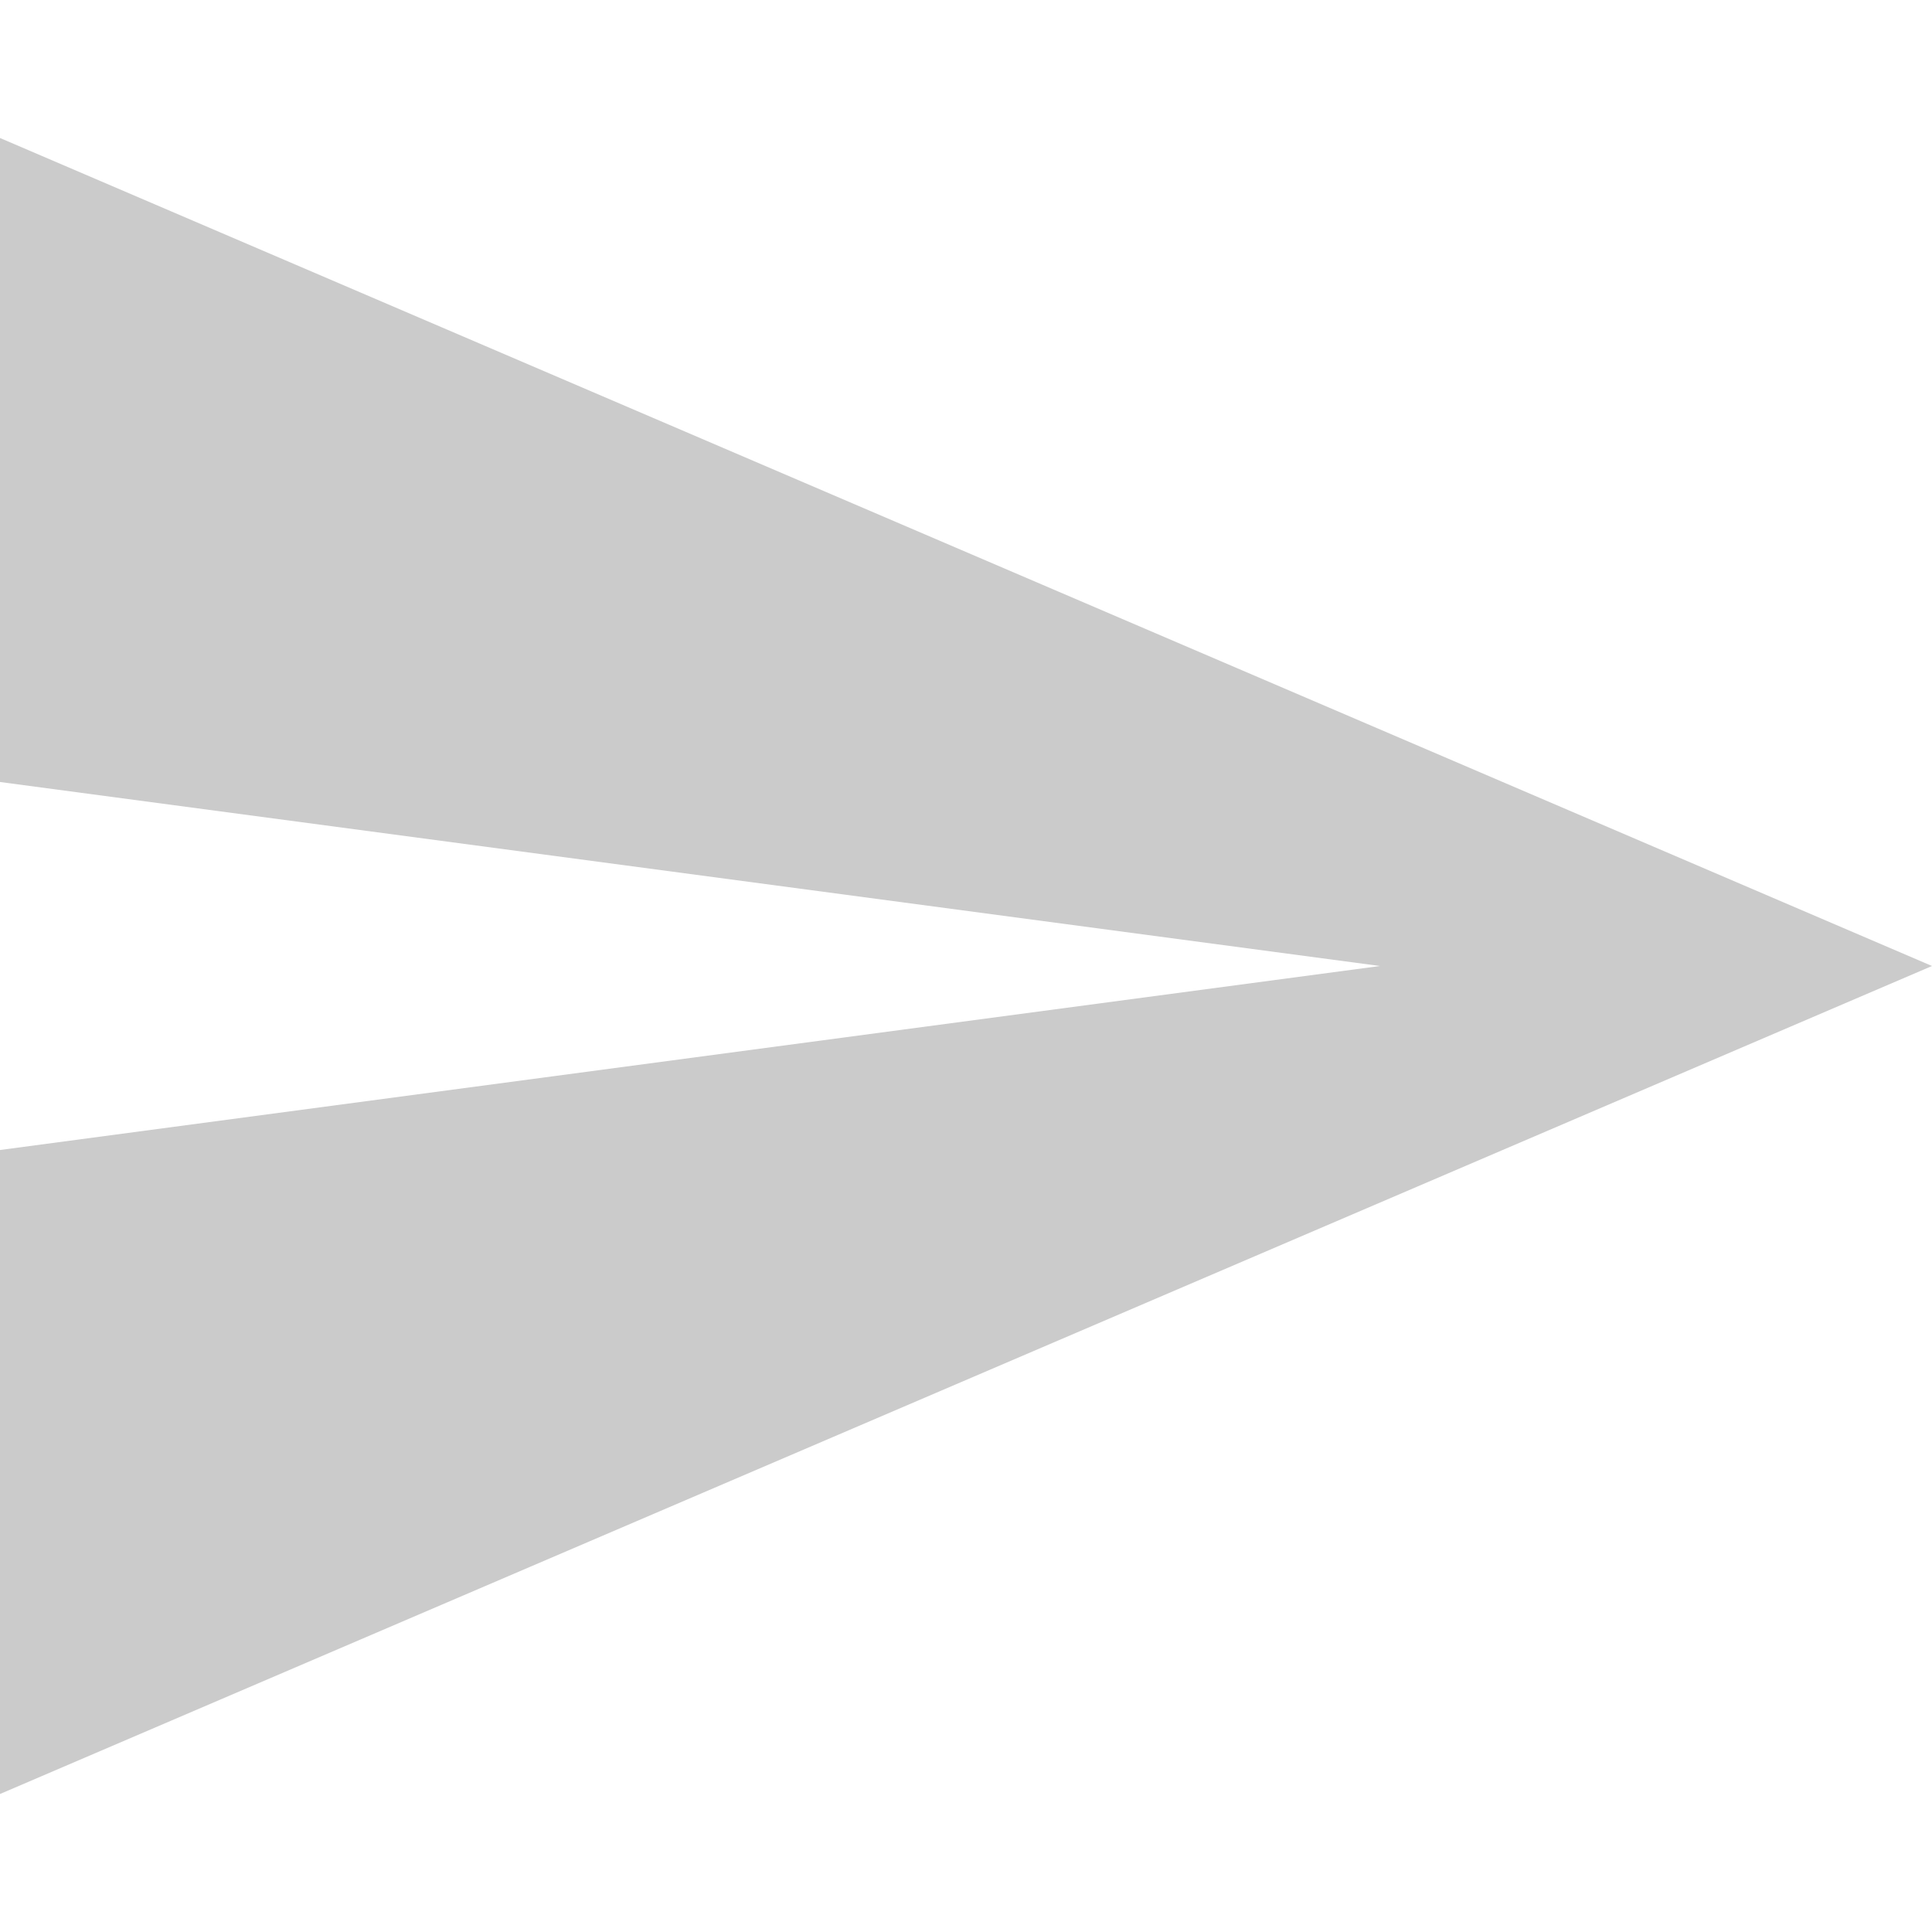
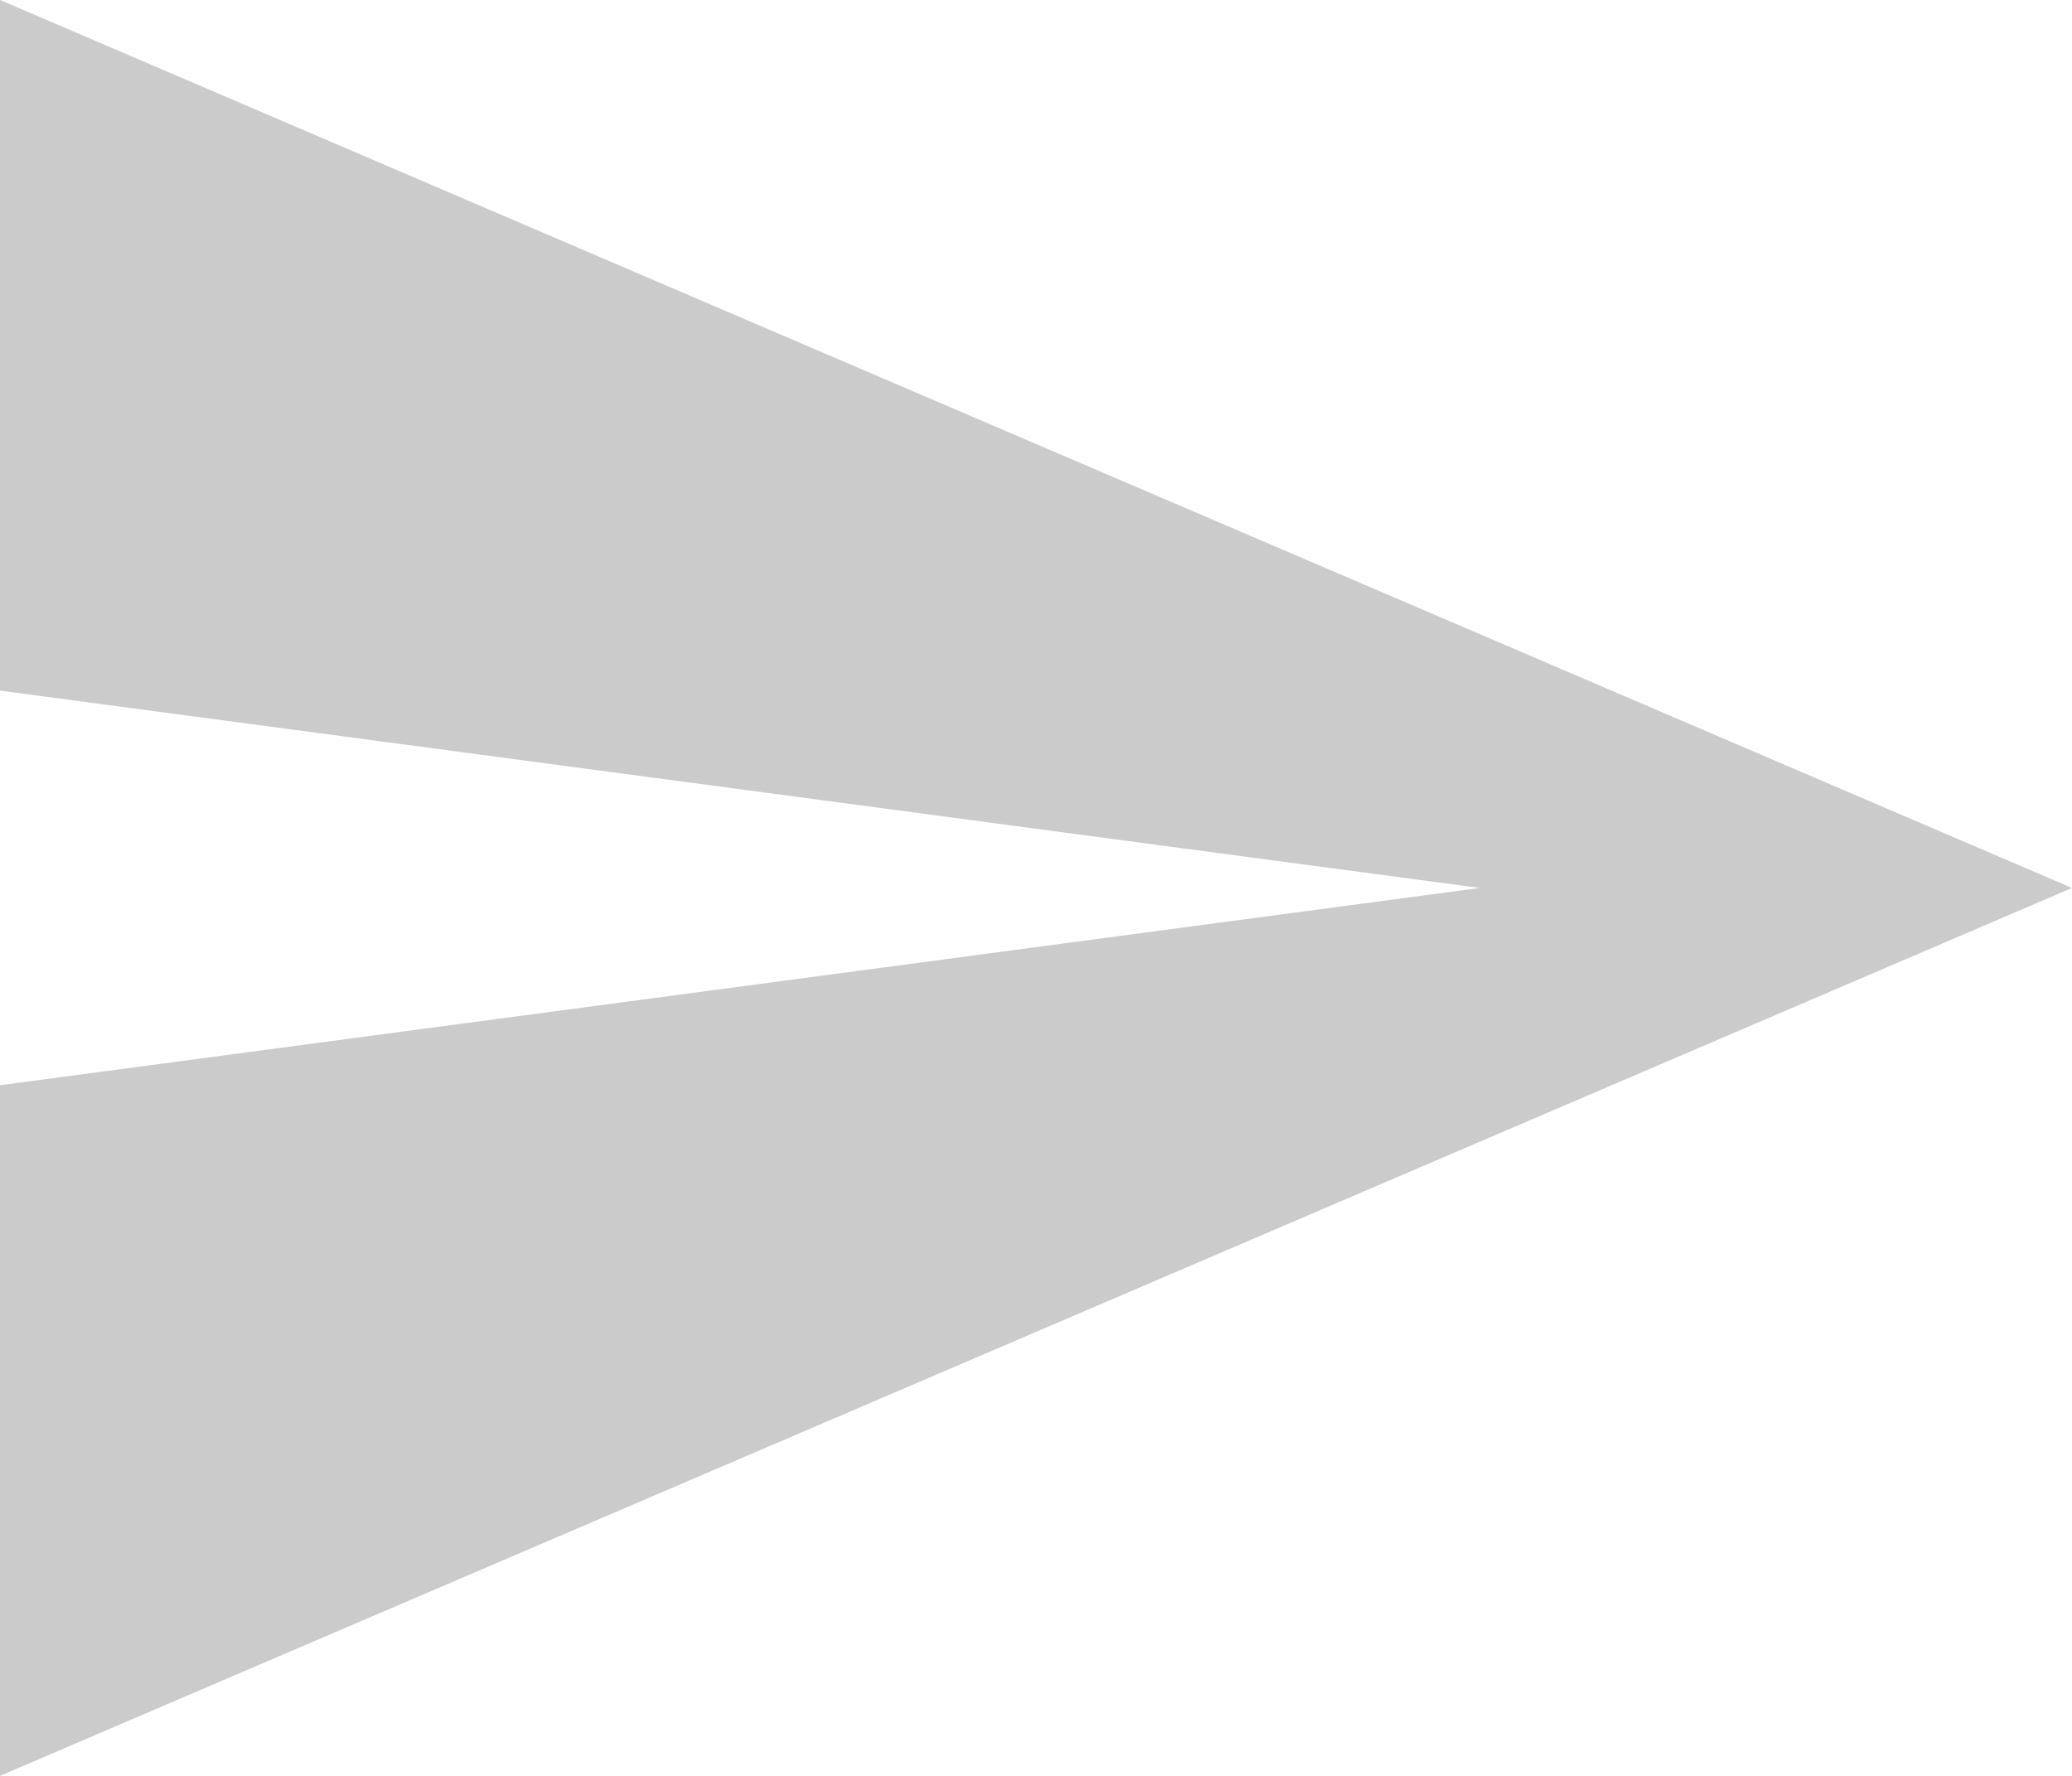
- <svg xmlns="http://www.w3.org/2000/svg" enable-background="new 0 0 535.5 535.5" height="512" viewBox="0 0 535.5 535.5" width="512">
-   <path d="m0 497.25 535.5-229.5-535.5-229.5v178.5l382.5 51-382.5 51z" fill="#cbcbcb" />
+ <svg xmlns="http://www.w3.org/2000/svg" viewBox="0 0 535.5 459">
+   <path d="M0,497.25l535.5-229.5L0,38.25v178.5l382.5,51L0,318.75Z" transform="translate(0 -38.25)" fill="#cbcbcb" />
</svg>
